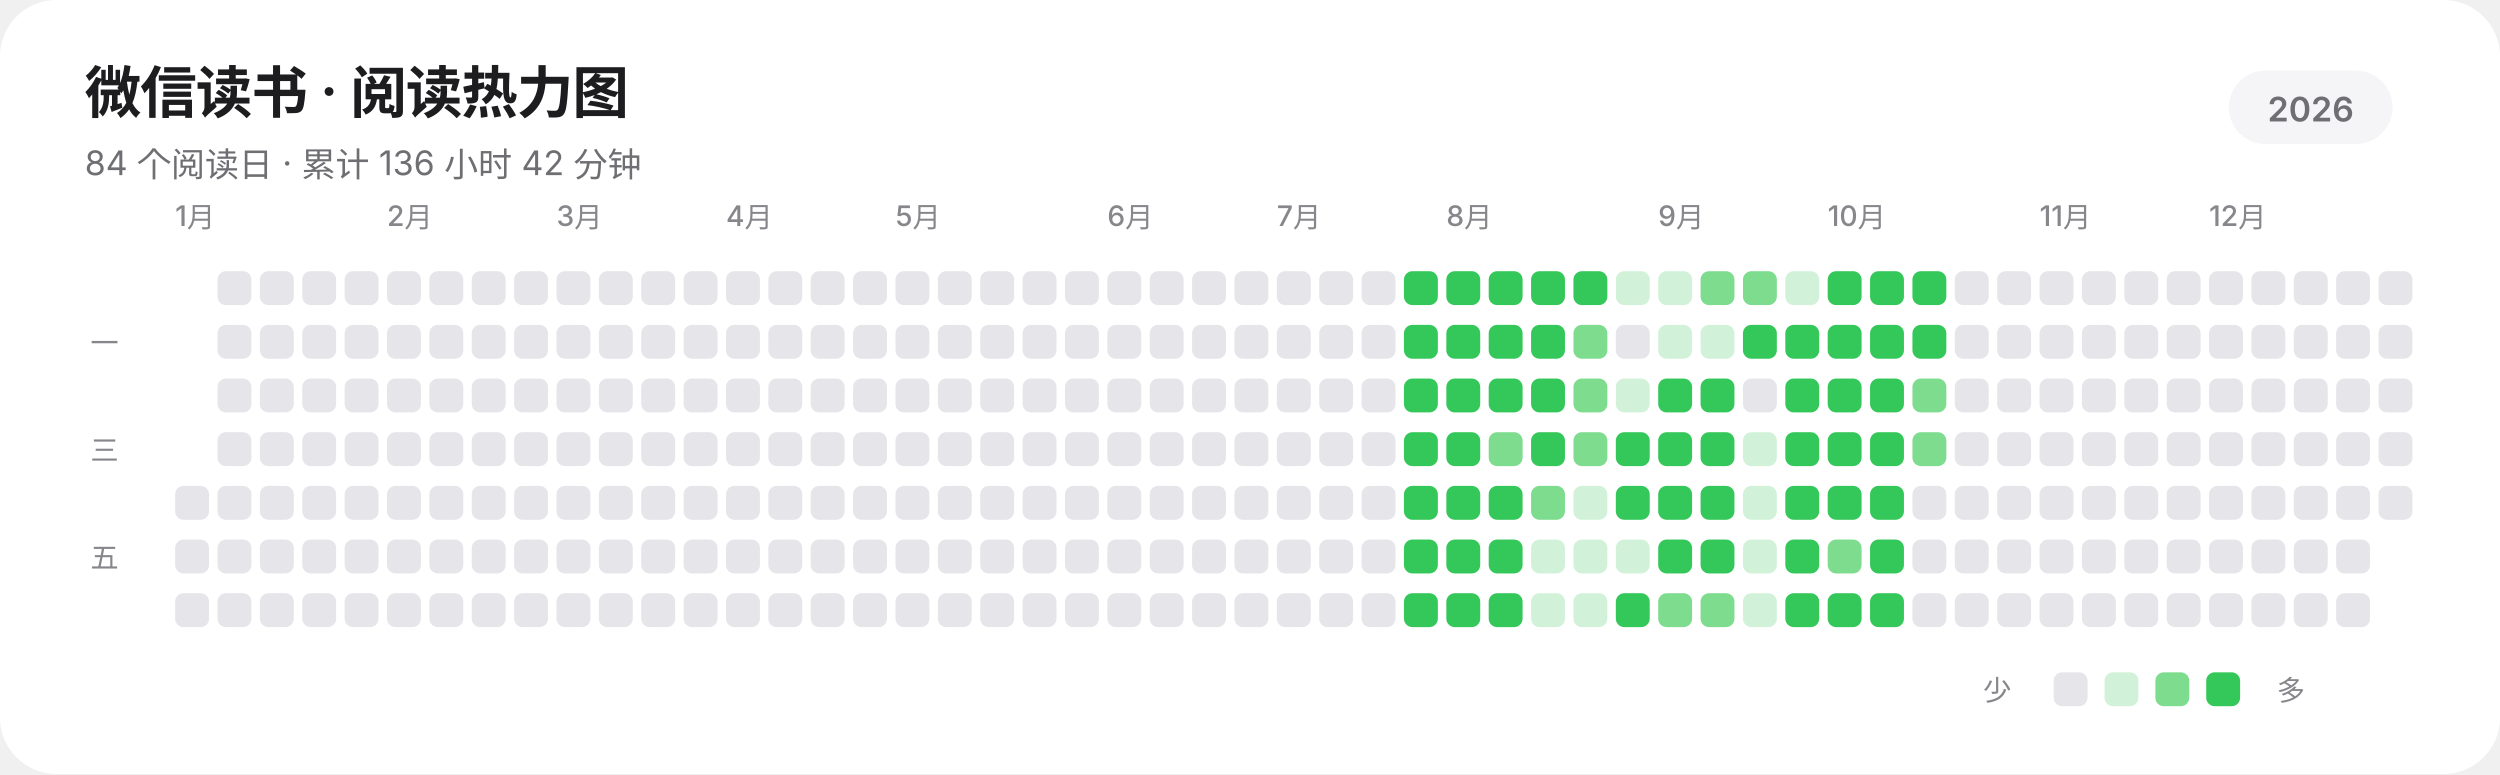
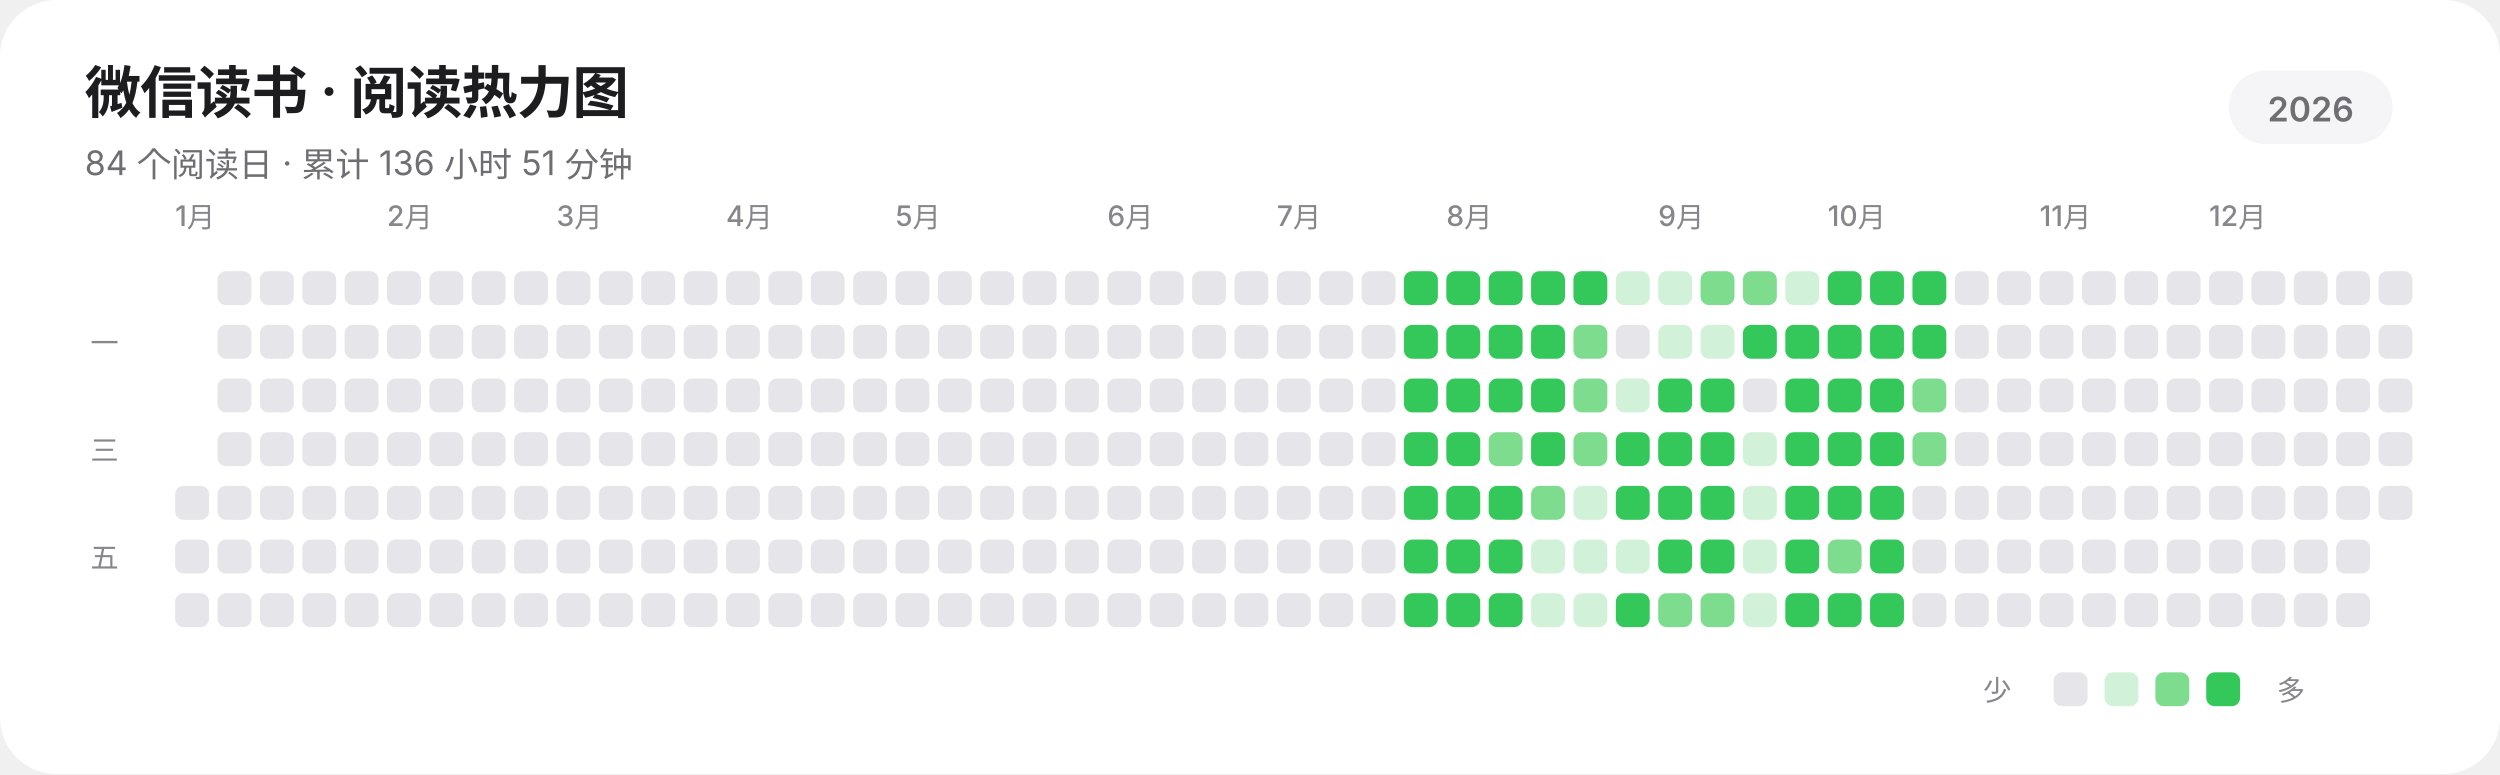
<svg xmlns="http://www.w3.org/2000/svg" width="885" height="274" viewBox="0 0 885 274" role="img" aria-labelledby="title description" shape-rendering="geometricPrecision" text-rendering="geometricPrecision">
  <rect width="885" height="274" rx="20" fill="#FFFFFF" />
  <g fill="#1D1D1F" font-family="-apple-system,BlinkMacSystemFont,'SF Pro Display','SF Pro Text','Helvetica Neue','Noto Sans SC',sans-serif">
    <text x="30" y="40" font-size="20" font-weight="600" letter-spacing="-0.35">微信读书 · 阅读热力图</text>
-     <text x="30" y="62" font-size="12" fill="#6E6E73">84 个阅读日 · 累计 136 小时 42 分钟</text>
+     <text x="30" y="62" font-size="12" fill="#6E6E73">84 个阅读日 · 累计 136 小时 51 分钟</text>
    <rect x="789" y="25" width="58" height="26" rx="13" fill="#F5F5F7" />
    <text x="818" y="43" text-anchor="middle" font-size="12" font-weight="600" fill="#6E6E73">2026</text>
    <g font-size="10" font-weight="500" fill="#86868B">
      <text x="62" y="80">1月</text>
      <text x="137" y="80">2月</text>
      <text x="197" y="80">3月</text>
      <text x="257" y="80">4月</text>
      <text x="317" y="80">5月</text>
      <text x="392" y="80">6月</text>
      <text x="452" y="80">7月</text>
      <text x="512" y="80">8月</text>
      <text x="587" y="80">9月</text>
      <text x="647" y="80">10月</text>
      <text x="722" y="80">11月</text>
      <text x="782" y="80">12月</text>
    </g>
    <g font-size="10" font-weight="500" fill="#86868B">
      <text x="32" y="125">一</text>
      <text x="32" y="163">三</text>
      <text x="32" y="201">五</text>
    </g>
  </g>
  <g>
    <rect x="62" y="172" width="12" height="12" rx="3" fill="#E5E5EA" />
    <rect x="62" y="191" width="12" height="12" rx="3" fill="#E5E5EA" />
    <rect x="62" y="210" width="12" height="12" rx="3" fill="#E5E5EA" />
    <rect x="77" y="96" width="12" height="12" rx="3" fill="#E5E5EA" />
    <rect x="77" y="115" width="12" height="12" rx="3" fill="#E5E5EA" />
    <rect x="77" y="134" width="12" height="12" rx="3" fill="#E5E5EA" />
    <rect x="77" y="153" width="12" height="12" rx="3" fill="#E5E5EA" />
    <rect x="77" y="172" width="12" height="12" rx="3" fill="#E5E5EA" />
    <rect x="77" y="191" width="12" height="12" rx="3" fill="#E5E5EA" />
    <rect x="77" y="210" width="12" height="12" rx="3" fill="#E5E5EA" />
    <rect x="92" y="96" width="12" height="12" rx="3" fill="#E5E5EA" />
    <rect x="92" y="115" width="12" height="12" rx="3" fill="#E5E5EA" />
    <rect x="92" y="134" width="12" height="12" rx="3" fill="#E5E5EA" />
    <rect x="92" y="153" width="12" height="12" rx="3" fill="#E5E5EA" />
    <rect x="92" y="172" width="12" height="12" rx="3" fill="#E5E5EA" />
    <rect x="92" y="191" width="12" height="12" rx="3" fill="#E5E5EA" />
    <rect x="92" y="210" width="12" height="12" rx="3" fill="#E5E5EA" />
    <rect x="107" y="96" width="12" height="12" rx="3" fill="#E5E5EA" />
    <rect x="107" y="115" width="12" height="12" rx="3" fill="#E5E5EA" />
    <rect x="107" y="134" width="12" height="12" rx="3" fill="#E5E5EA" />
    <rect x="107" y="153" width="12" height="12" rx="3" fill="#E5E5EA" />
    <rect x="107" y="172" width="12" height="12" rx="3" fill="#E5E5EA" />
    <rect x="107" y="191" width="12" height="12" rx="3" fill="#E5E5EA" />
    <rect x="107" y="210" width="12" height="12" rx="3" fill="#E5E5EA" />
    <rect x="122" y="96" width="12" height="12" rx="3" fill="#E5E5EA" />
    <rect x="122" y="115" width="12" height="12" rx="3" fill="#E5E5EA" />
    <rect x="122" y="134" width="12" height="12" rx="3" fill="#E5E5EA" />
    <rect x="122" y="153" width="12" height="12" rx="3" fill="#E5E5EA" />
    <rect x="122" y="172" width="12" height="12" rx="3" fill="#E5E5EA" />
    <rect x="122" y="191" width="12" height="12" rx="3" fill="#E5E5EA" />
    <rect x="122" y="210" width="12" height="12" rx="3" fill="#E5E5EA" />
    <rect x="137" y="96" width="12" height="12" rx="3" fill="#E5E5EA" />
    <rect x="137" y="115" width="12" height="12" rx="3" fill="#E5E5EA" />
    <rect x="137" y="134" width="12" height="12" rx="3" fill="#E5E5EA" />
    <rect x="137" y="153" width="12" height="12" rx="3" fill="#E5E5EA" />
    <rect x="137" y="172" width="12" height="12" rx="3" fill="#E5E5EA" />
    <rect x="137" y="191" width="12" height="12" rx="3" fill="#E5E5EA" />
    <rect x="137" y="210" width="12" height="12" rx="3" fill="#E5E5EA" />
    <rect x="152" y="96" width="12" height="12" rx="3" fill="#E5E5EA" />
    <rect x="152" y="115" width="12" height="12" rx="3" fill="#E5E5EA" />
    <rect x="152" y="134" width="12" height="12" rx="3" fill="#E5E5EA" />
    <rect x="152" y="153" width="12" height="12" rx="3" fill="#E5E5EA" />
    <rect x="152" y="172" width="12" height="12" rx="3" fill="#E5E5EA" />
    <rect x="152" y="191" width="12" height="12" rx="3" fill="#E5E5EA" />
    <rect x="152" y="210" width="12" height="12" rx="3" fill="#E5E5EA" />
    <rect x="167" y="96" width="12" height="12" rx="3" fill="#E5E5EA" />
    <rect x="167" y="115" width="12" height="12" rx="3" fill="#E5E5EA" />
    <rect x="167" y="134" width="12" height="12" rx="3" fill="#E5E5EA" />
    <rect x="167" y="153" width="12" height="12" rx="3" fill="#E5E5EA" />
    <rect x="167" y="172" width="12" height="12" rx="3" fill="#E5E5EA" />
    <rect x="167" y="191" width="12" height="12" rx="3" fill="#E5E5EA" />
    <rect x="167" y="210" width="12" height="12" rx="3" fill="#E5E5EA" />
    <rect x="182" y="96" width="12" height="12" rx="3" fill="#E5E5EA" />
    <rect x="182" y="115" width="12" height="12" rx="3" fill="#E5E5EA" />
    <rect x="182" y="134" width="12" height="12" rx="3" fill="#E5E5EA" />
    <rect x="182" y="153" width="12" height="12" rx="3" fill="#E5E5EA" />
    <rect x="182" y="172" width="12" height="12" rx="3" fill="#E5E5EA" />
    <rect x="182" y="191" width="12" height="12" rx="3" fill="#E5E5EA" />
    <rect x="182" y="210" width="12" height="12" rx="3" fill="#E5E5EA" />
    <rect x="197" y="96" width="12" height="12" rx="3" fill="#E5E5EA" />
    <rect x="197" y="115" width="12" height="12" rx="3" fill="#E5E5EA" />
    <rect x="197" y="134" width="12" height="12" rx="3" fill="#E5E5EA" />
    <rect x="197" y="153" width="12" height="12" rx="3" fill="#E5E5EA" />
    <rect x="197" y="172" width="12" height="12" rx="3" fill="#E5E5EA" />
    <rect x="197" y="191" width="12" height="12" rx="3" fill="#E5E5EA" />
    <rect x="197" y="210" width="12" height="12" rx="3" fill="#E5E5EA" />
    <rect x="212" y="96" width="12" height="12" rx="3" fill="#E5E5EA" />
    <rect x="212" y="115" width="12" height="12" rx="3" fill="#E5E5EA" />
    <rect x="212" y="134" width="12" height="12" rx="3" fill="#E5E5EA" />
    <rect x="212" y="153" width="12" height="12" rx="3" fill="#E5E5EA" />
    <rect x="212" y="172" width="12" height="12" rx="3" fill="#E5E5EA" />
    <rect x="212" y="191" width="12" height="12" rx="3" fill="#E5E5EA" />
    <rect x="212" y="210" width="12" height="12" rx="3" fill="#E5E5EA" />
    <rect x="227" y="96" width="12" height="12" rx="3" fill="#E5E5EA" />
    <rect x="227" y="115" width="12" height="12" rx="3" fill="#E5E5EA" />
    <rect x="227" y="134" width="12" height="12" rx="3" fill="#E5E5EA" />
    <rect x="227" y="153" width="12" height="12" rx="3" fill="#E5E5EA" />
    <rect x="227" y="172" width="12" height="12" rx="3" fill="#E5E5EA" />
    <rect x="227" y="191" width="12" height="12" rx="3" fill="#E5E5EA" />
    <rect x="227" y="210" width="12" height="12" rx="3" fill="#E5E5EA" />
    <rect x="242" y="96" width="12" height="12" rx="3" fill="#E5E5EA" />
    <rect x="242" y="115" width="12" height="12" rx="3" fill="#E5E5EA" />
    <rect x="242" y="134" width="12" height="12" rx="3" fill="#E5E5EA" />
    <rect x="242" y="153" width="12" height="12" rx="3" fill="#E5E5EA" />
    <rect x="242" y="172" width="12" height="12" rx="3" fill="#E5E5EA" />
    <rect x="242" y="191" width="12" height="12" rx="3" fill="#E5E5EA" />
    <rect x="242" y="210" width="12" height="12" rx="3" fill="#E5E5EA" />
    <rect x="257" y="96" width="12" height="12" rx="3" fill="#E5E5EA" />
    <rect x="257" y="115" width="12" height="12" rx="3" fill="#E5E5EA" />
    <rect x="257" y="134" width="12" height="12" rx="3" fill="#E5E5EA" />
    <rect x="257" y="153" width="12" height="12" rx="3" fill="#E5E5EA" />
    <rect x="257" y="172" width="12" height="12" rx="3" fill="#E5E5EA" />
    <rect x="257" y="191" width="12" height="12" rx="3" fill="#E5E5EA" />
    <rect x="257" y="210" width="12" height="12" rx="3" fill="#E5E5EA" />
    <rect x="272" y="96" width="12" height="12" rx="3" fill="#E5E5EA" />
    <rect x="272" y="115" width="12" height="12" rx="3" fill="#E5E5EA" />
    <rect x="272" y="134" width="12" height="12" rx="3" fill="#E5E5EA" />
    <rect x="272" y="153" width="12" height="12" rx="3" fill="#E5E5EA" />
    <rect x="272" y="172" width="12" height="12" rx="3" fill="#E5E5EA" />
    <rect x="272" y="191" width="12" height="12" rx="3" fill="#E5E5EA" />
    <rect x="272" y="210" width="12" height="12" rx="3" fill="#E5E5EA" />
    <rect x="287" y="96" width="12" height="12" rx="3" fill="#E5E5EA" />
    <rect x="287" y="115" width="12" height="12" rx="3" fill="#E5E5EA" />
    <rect x="287" y="134" width="12" height="12" rx="3" fill="#E5E5EA" />
    <rect x="287" y="153" width="12" height="12" rx="3" fill="#E5E5EA" />
    <rect x="287" y="172" width="12" height="12" rx="3" fill="#E5E5EA" />
    <rect x="287" y="191" width="12" height="12" rx="3" fill="#E5E5EA" />
    <rect x="287" y="210" width="12" height="12" rx="3" fill="#E5E5EA" />
    <rect x="302" y="96" width="12" height="12" rx="3" fill="#E5E5EA" />
    <rect x="302" y="115" width="12" height="12" rx="3" fill="#E5E5EA" />
    <rect x="302" y="134" width="12" height="12" rx="3" fill="#E5E5EA" />
    <rect x="302" y="153" width="12" height="12" rx="3" fill="#E5E5EA" />
    <rect x="302" y="172" width="12" height="12" rx="3" fill="#E5E5EA" />
    <rect x="302" y="191" width="12" height="12" rx="3" fill="#E5E5EA" />
    <rect x="302" y="210" width="12" height="12" rx="3" fill="#E5E5EA" />
    <rect x="317" y="96" width="12" height="12" rx="3" fill="#E5E5EA" />
    <rect x="317" y="115" width="12" height="12" rx="3" fill="#E5E5EA" />
    <rect x="317" y="134" width="12" height="12" rx="3" fill="#E5E5EA" />
    <rect x="317" y="153" width="12" height="12" rx="3" fill="#E5E5EA" />
    <rect x="317" y="172" width="12" height="12" rx="3" fill="#E5E5EA" />
    <rect x="317" y="191" width="12" height="12" rx="3" fill="#E5E5EA" />
    <rect x="317" y="210" width="12" height="12" rx="3" fill="#E5E5EA" />
    <rect x="332" y="96" width="12" height="12" rx="3" fill="#E5E5EA" />
    <rect x="332" y="115" width="12" height="12" rx="3" fill="#E5E5EA" />
    <rect x="332" y="134" width="12" height="12" rx="3" fill="#E5E5EA" />
    <rect x="332" y="153" width="12" height="12" rx="3" fill="#E5E5EA" />
    <rect x="332" y="172" width="12" height="12" rx="3" fill="#E5E5EA" />
    <rect x="332" y="191" width="12" height="12" rx="3" fill="#E5E5EA" />
    <rect x="332" y="210" width="12" height="12" rx="3" fill="#E5E5EA" />
    <rect x="347" y="96" width="12" height="12" rx="3" fill="#E5E5EA" />
    <rect x="347" y="115" width="12" height="12" rx="3" fill="#E5E5EA" />
    <rect x="347" y="134" width="12" height="12" rx="3" fill="#E5E5EA" />
    <rect x="347" y="153" width="12" height="12" rx="3" fill="#E5E5EA" />
    <rect x="347" y="172" width="12" height="12" rx="3" fill="#E5E5EA" />
    <rect x="347" y="191" width="12" height="12" rx="3" fill="#E5E5EA" />
    <rect x="347" y="210" width="12" height="12" rx="3" fill="#E5E5EA" />
    <rect x="362" y="96" width="12" height="12" rx="3" fill="#E5E5EA" />
    <rect x="362" y="115" width="12" height="12" rx="3" fill="#E5E5EA" />
    <rect x="362" y="134" width="12" height="12" rx="3" fill="#E5E5EA" />
    <rect x="362" y="153" width="12" height="12" rx="3" fill="#E5E5EA" />
    <rect x="362" y="172" width="12" height="12" rx="3" fill="#E5E5EA" />
    <rect x="362" y="191" width="12" height="12" rx="3" fill="#E5E5EA" />
    <rect x="362" y="210" width="12" height="12" rx="3" fill="#E5E5EA" />
    <rect x="377" y="96" width="12" height="12" rx="3" fill="#E5E5EA" />
    <rect x="377" y="115" width="12" height="12" rx="3" fill="#E5E5EA" />
    <rect x="377" y="134" width="12" height="12" rx="3" fill="#E5E5EA" />
    <rect x="377" y="153" width="12" height="12" rx="3" fill="#E5E5EA" />
    <rect x="377" y="172" width="12" height="12" rx="3" fill="#E5E5EA" />
    <rect x="377" y="191" width="12" height="12" rx="3" fill="#E5E5EA" />
    <rect x="377" y="210" width="12" height="12" rx="3" fill="#E5E5EA" />
    <rect x="392" y="96" width="12" height="12" rx="3" fill="#E5E5EA" />
    <rect x="392" y="115" width="12" height="12" rx="3" fill="#E5E5EA" />
    <rect x="392" y="134" width="12" height="12" rx="3" fill="#E5E5EA" />
    <rect x="392" y="153" width="12" height="12" rx="3" fill="#E5E5EA" />
    <rect x="392" y="172" width="12" height="12" rx="3" fill="#E5E5EA" />
    <rect x="392" y="191" width="12" height="12" rx="3" fill="#E5E5EA" />
    <rect x="392" y="210" width="12" height="12" rx="3" fill="#E5E5EA" />
    <rect x="407" y="96" width="12" height="12" rx="3" fill="#E5E5EA" />
    <rect x="407" y="115" width="12" height="12" rx="3" fill="#E5E5EA" />
    <rect x="407" y="134" width="12" height="12" rx="3" fill="#E5E5EA" />
    <rect x="407" y="153" width="12" height="12" rx="3" fill="#E5E5EA" />
    <rect x="407" y="172" width="12" height="12" rx="3" fill="#E5E5EA" />
    <rect x="407" y="191" width="12" height="12" rx="3" fill="#E5E5EA" />
    <rect x="407" y="210" width="12" height="12" rx="3" fill="#E5E5EA" />
    <rect x="422" y="96" width="12" height="12" rx="3" fill="#E5E5EA" />
    <rect x="422" y="115" width="12" height="12" rx="3" fill="#E5E5EA" />
    <rect x="422" y="134" width="12" height="12" rx="3" fill="#E5E5EA" />
    <rect x="422" y="153" width="12" height="12" rx="3" fill="#E5E5EA" />
    <rect x="422" y="172" width="12" height="12" rx="3" fill="#E5E5EA" />
    <rect x="422" y="191" width="12" height="12" rx="3" fill="#E5E5EA" />
    <rect x="422" y="210" width="12" height="12" rx="3" fill="#E5E5EA" />
    <rect x="437" y="96" width="12" height="12" rx="3" fill="#E5E5EA" />
    <rect x="437" y="115" width="12" height="12" rx="3" fill="#E5E5EA" />
    <rect x="437" y="134" width="12" height="12" rx="3" fill="#E5E5EA" />
    <rect x="437" y="153" width="12" height="12" rx="3" fill="#E5E5EA" />
    <rect x="437" y="172" width="12" height="12" rx="3" fill="#E5E5EA" />
    <rect x="437" y="191" width="12" height="12" rx="3" fill="#E5E5EA" />
    <rect x="437" y="210" width="12" height="12" rx="3" fill="#E5E5EA" />
    <rect x="452" y="96" width="12" height="12" rx="3" fill="#E5E5EA" />
    <rect x="452" y="115" width="12" height="12" rx="3" fill="#E5E5EA" />
    <rect x="452" y="134" width="12" height="12" rx="3" fill="#E5E5EA" />
    <rect x="452" y="153" width="12" height="12" rx="3" fill="#E5E5EA" />
    <rect x="452" y="172" width="12" height="12" rx="3" fill="#E5E5EA" />
    <rect x="452" y="191" width="12" height="12" rx="3" fill="#E5E5EA" />
    <rect x="452" y="210" width="12" height="12" rx="3" fill="#E5E5EA" />
    <rect x="467" y="96" width="12" height="12" rx="3" fill="#E5E5EA" />
    <rect x="467" y="115" width="12" height="12" rx="3" fill="#E5E5EA" />
    <rect x="467" y="134" width="12" height="12" rx="3" fill="#E5E5EA" />
    <rect x="467" y="153" width="12" height="12" rx="3" fill="#E5E5EA" />
    <rect x="467" y="172" width="12" height="12" rx="3" fill="#E5E5EA" />
    <rect x="467" y="191" width="12" height="12" rx="3" fill="#E5E5EA" />
    <rect x="467" y="210" width="12" height="12" rx="3" fill="#E5E5EA" />
    <rect x="482" y="96" width="12" height="12" rx="3" fill="#E5E5EA" />
    <rect x="482" y="115" width="12" height="12" rx="3" fill="#E5E5EA" />
    <rect x="482" y="134" width="12" height="12" rx="3" fill="#E5E5EA" />
    <rect x="482" y="153" width="12" height="12" rx="3" fill="#E5E5EA" />
    <rect x="482" y="172" width="12" height="12" rx="3" fill="#E5E5EA" />
    <rect x="482" y="191" width="12" height="12" rx="3" fill="#E5E5EA" />
    <rect x="482" y="210" width="12" height="12" rx="3" fill="#E5E5EA" />
    <rect x="497" y="96" width="12" height="12" rx="3" fill="#34C759" />
    <rect x="497" y="115" width="12" height="12" rx="3" fill="#34C759" />
    <rect x="497" y="134" width="12" height="12" rx="3" fill="#34C759" />
    <rect x="497" y="153" width="12" height="12" rx="3" fill="#34C759" />
    <rect x="497" y="172" width="12" height="12" rx="3" fill="#34C759" />
    <rect x="497" y="191" width="12" height="12" rx="3" fill="#34C759" />
    <rect x="497" y="210" width="12" height="12" rx="3" fill="#34C759" />
    <rect x="512" y="96" width="12" height="12" rx="3" fill="#34C759" />
    <rect x="512" y="115" width="12" height="12" rx="3" fill="#34C759" />
    <rect x="512" y="134" width="12" height="12" rx="3" fill="#34C759" />
    <rect x="512" y="153" width="12" height="12" rx="3" fill="#34C759" />
    <rect x="512" y="172" width="12" height="12" rx="3" fill="#34C759" />
    <rect x="512" y="191" width="12" height="12" rx="3" fill="#34C759" />
    <rect x="512" y="210" width="12" height="12" rx="3" fill="#34C759" />
    <rect x="527" y="96" width="12" height="12" rx="3" fill="#34C759" />
    <rect x="527" y="115" width="12" height="12" rx="3" fill="#34C759" />
    <rect x="527" y="134" width="12" height="12" rx="3" fill="#34C759" />
    <rect x="527" y="153" width="12" height="12" rx="3" fill="#7EDC8F" />
    <rect x="527" y="172" width="12" height="12" rx="3" fill="#34C759" />
    <rect x="527" y="191" width="12" height="12" rx="3" fill="#34C759" />
    <rect x="527" y="210" width="12" height="12" rx="3" fill="#34C759" />
    <rect x="542" y="96" width="12" height="12" rx="3" fill="#34C759" />
    <rect x="542" y="115" width="12" height="12" rx="3" fill="#34C759" />
    <rect x="542" y="134" width="12" height="12" rx="3" fill="#34C759" />
    <rect x="542" y="153" width="12" height="12" rx="3" fill="#34C759" />
    <rect x="542" y="172" width="12" height="12" rx="3" fill="#7EDC8F" />
    <rect x="542" y="191" width="12" height="12" rx="3" fill="#D1F2D8" />
    <rect x="542" y="210" width="12" height="12" rx="3" fill="#D1F2D8" />
    <rect x="557" y="96" width="12" height="12" rx="3" fill="#34C759" />
    <rect x="557" y="115" width="12" height="12" rx="3" fill="#7EDC8F" />
    <rect x="557" y="134" width="12" height="12" rx="3" fill="#7EDC8F" />
    <rect x="557" y="153" width="12" height="12" rx="3" fill="#7EDC8F" />
    <rect x="557" y="172" width="12" height="12" rx="3" fill="#D1F2D8" />
    <rect x="557" y="191" width="12" height="12" rx="3" fill="#D1F2D8" />
    <rect x="557" y="210" width="12" height="12" rx="3" fill="#D1F2D8" />
    <rect x="572" y="96" width="12" height="12" rx="3" fill="#D1F2D8" />
    <rect x="572" y="115" width="12" height="12" rx="3" fill="#E5E5EA" />
    <rect x="572" y="134" width="12" height="12" rx="3" fill="#D1F2D8" />
    <rect x="572" y="153" width="12" height="12" rx="3" fill="#34C759" />
    <rect x="572" y="172" width="12" height="12" rx="3" fill="#34C759" />
    <rect x="572" y="191" width="12" height="12" rx="3" fill="#D1F2D8" />
    <rect x="572" y="210" width="12" height="12" rx="3" fill="#34C759" />
    <rect x="587" y="96" width="12" height="12" rx="3" fill="#D1F2D8" />
    <rect x="587" y="115" width="12" height="12" rx="3" fill="#D1F2D8" />
    <rect x="587" y="134" width="12" height="12" rx="3" fill="#34C759" />
    <rect x="587" y="153" width="12" height="12" rx="3" fill="#34C759" />
    <rect x="587" y="172" width="12" height="12" rx="3" fill="#34C759" />
    <rect x="587" y="191" width="12" height="12" rx="3" fill="#34C759" />
    <rect x="587" y="210" width="12" height="12" rx="3" fill="#7EDC8F" />
    <rect x="602" y="96" width="12" height="12" rx="3" fill="#7EDC8F" />
    <rect x="602" y="115" width="12" height="12" rx="3" fill="#D1F2D8" />
    <rect x="602" y="134" width="12" height="12" rx="3" fill="#34C759" />
    <rect x="602" y="153" width="12" height="12" rx="3" fill="#34C759" />
    <rect x="602" y="172" width="12" height="12" rx="3" fill="#34C759" />
    <rect x="602" y="191" width="12" height="12" rx="3" fill="#34C759" />
    <rect x="602" y="210" width="12" height="12" rx="3" fill="#7EDC8F" />
    <rect x="617" y="96" width="12" height="12" rx="3" fill="#7EDC8F" />
    <rect x="617" y="115" width="12" height="12" rx="3" fill="#34C759" />
    <rect x="617" y="134" width="12" height="12" rx="3" fill="#E5E5EA" />
    <rect x="617" y="153" width="12" height="12" rx="3" fill="#D1F2D8" />
    <rect x="617" y="172" width="12" height="12" rx="3" fill="#D1F2D8" />
    <rect x="617" y="191" width="12" height="12" rx="3" fill="#D1F2D8" />
    <rect x="617" y="210" width="12" height="12" rx="3" fill="#D1F2D8" />
    <rect x="632" y="96" width="12" height="12" rx="3" fill="#D1F2D8" />
    <rect x="632" y="115" width="12" height="12" rx="3" fill="#34C759" />
    <rect x="632" y="134" width="12" height="12" rx="3" fill="#34C759" />
    <rect x="632" y="153" width="12" height="12" rx="3" fill="#34C759" />
    <rect x="632" y="172" width="12" height="12" rx="3" fill="#34C759" />
    <rect x="632" y="191" width="12" height="12" rx="3" fill="#34C759" />
    <rect x="632" y="210" width="12" height="12" rx="3" fill="#34C759" />
    <rect x="647" y="96" width="12" height="12" rx="3" fill="#34C759" />
    <rect x="647" y="115" width="12" height="12" rx="3" fill="#34C759" />
    <rect x="647" y="134" width="12" height="12" rx="3" fill="#34C759" />
    <rect x="647" y="153" width="12" height="12" rx="3" fill="#34C759" />
    <rect x="647" y="172" width="12" height="12" rx="3" fill="#34C759" />
    <rect x="647" y="191" width="12" height="12" rx="3" fill="#7EDC8F" />
    <rect x="647" y="210" width="12" height="12" rx="3" fill="#34C759" />
    <rect x="662" y="96" width="12" height="12" rx="3" fill="#34C759" />
    <rect x="662" y="115" width="12" height="12" rx="3" fill="#34C759" />
    <rect x="662" y="134" width="12" height="12" rx="3" fill="#34C759" />
    <rect x="662" y="153" width="12" height="12" rx="3" fill="#34C759" />
    <rect x="662" y="172" width="12" height="12" rx="3" fill="#34C759" />
    <rect x="662" y="191" width="12" height="12" rx="3" fill="#34C759" />
    <rect x="662" y="210" width="12" height="12" rx="3" fill="#34C759" />
    <rect x="677" y="96" width="12" height="12" rx="3" fill="#34C759" />
    <rect x="677" y="115" width="12" height="12" rx="3" fill="#34C759" />
    <rect x="677" y="134" width="12" height="12" rx="3" fill="#7EDC8F" />
    <rect x="677" y="153" width="12" height="12" rx="3" fill="#7EDC8F" />
    <rect x="677" y="172" width="12" height="12" rx="3" fill="#E5E5EA" />
    <rect x="677" y="191" width="12" height="12" rx="3" fill="#E5E5EA" />
    <rect x="677" y="210" width="12" height="12" rx="3" fill="#E5E5EA" />
    <rect x="692" y="96" width="12" height="12" rx="3" fill="#E5E5EA" />
    <rect x="692" y="115" width="12" height="12" rx="3" fill="#E5E5EA" />
    <rect x="692" y="134" width="12" height="12" rx="3" fill="#E5E5EA" />
    <rect x="692" y="153" width="12" height="12" rx="3" fill="#E5E5EA" />
    <rect x="692" y="172" width="12" height="12" rx="3" fill="#E5E5EA" />
    <rect x="692" y="191" width="12" height="12" rx="3" fill="#E5E5EA" />
    <rect x="692" y="210" width="12" height="12" rx="3" fill="#E5E5EA" />
    <rect x="707" y="96" width="12" height="12" rx="3" fill="#E5E5EA" />
    <rect x="707" y="115" width="12" height="12" rx="3" fill="#E5E5EA" />
    <rect x="707" y="134" width="12" height="12" rx="3" fill="#E5E5EA" />
    <rect x="707" y="153" width="12" height="12" rx="3" fill="#E5E5EA" />
    <rect x="707" y="172" width="12" height="12" rx="3" fill="#E5E5EA" />
    <rect x="707" y="191" width="12" height="12" rx="3" fill="#E5E5EA" />
    <rect x="707" y="210" width="12" height="12" rx="3" fill="#E5E5EA" />
    <rect x="722" y="96" width="12" height="12" rx="3" fill="#E5E5EA" />
    <rect x="722" y="115" width="12" height="12" rx="3" fill="#E5E5EA" />
    <rect x="722" y="134" width="12" height="12" rx="3" fill="#E5E5EA" />
    <rect x="722" y="153" width="12" height="12" rx="3" fill="#E5E5EA" />
    <rect x="722" y="172" width="12" height="12" rx="3" fill="#E5E5EA" />
    <rect x="722" y="191" width="12" height="12" rx="3" fill="#E5E5EA" />
    <rect x="722" y="210" width="12" height="12" rx="3" fill="#E5E5EA" />
    <rect x="737" y="96" width="12" height="12" rx="3" fill="#E5E5EA" />
    <rect x="737" y="115" width="12" height="12" rx="3" fill="#E5E5EA" />
    <rect x="737" y="134" width="12" height="12" rx="3" fill="#E5E5EA" />
    <rect x="737" y="153" width="12" height="12" rx="3" fill="#E5E5EA" />
    <rect x="737" y="172" width="12" height="12" rx="3" fill="#E5E5EA" />
    <rect x="737" y="191" width="12" height="12" rx="3" fill="#E5E5EA" />
    <rect x="737" y="210" width="12" height="12" rx="3" fill="#E5E5EA" />
    <rect x="752" y="96" width="12" height="12" rx="3" fill="#E5E5EA" />
    <rect x="752" y="115" width="12" height="12" rx="3" fill="#E5E5EA" />
    <rect x="752" y="134" width="12" height="12" rx="3" fill="#E5E5EA" />
    <rect x="752" y="153" width="12" height="12" rx="3" fill="#E5E5EA" />
    <rect x="752" y="172" width="12" height="12" rx="3" fill="#E5E5EA" />
    <rect x="752" y="191" width="12" height="12" rx="3" fill="#E5E5EA" />
    <rect x="752" y="210" width="12" height="12" rx="3" fill="#E5E5EA" />
    <rect x="767" y="96" width="12" height="12" rx="3" fill="#E5E5EA" />
    <rect x="767" y="115" width="12" height="12" rx="3" fill="#E5E5EA" />
    <rect x="767" y="134" width="12" height="12" rx="3" fill="#E5E5EA" />
    <rect x="767" y="153" width="12" height="12" rx="3" fill="#E5E5EA" />
    <rect x="767" y="172" width="12" height="12" rx="3" fill="#E5E5EA" />
    <rect x="767" y="191" width="12" height="12" rx="3" fill="#E5E5EA" />
    <rect x="767" y="210" width="12" height="12" rx="3" fill="#E5E5EA" />
    <rect x="782" y="96" width="12" height="12" rx="3" fill="#E5E5EA" />
    <rect x="782" y="115" width="12" height="12" rx="3" fill="#E5E5EA" />
    <rect x="782" y="134" width="12" height="12" rx="3" fill="#E5E5EA" />
    <rect x="782" y="153" width="12" height="12" rx="3" fill="#E5E5EA" />
    <rect x="782" y="172" width="12" height="12" rx="3" fill="#E5E5EA" />
    <rect x="782" y="191" width="12" height="12" rx="3" fill="#E5E5EA" />
    <rect x="782" y="210" width="12" height="12" rx="3" fill="#E5E5EA" />
    <rect x="797" y="96" width="12" height="12" rx="3" fill="#E5E5EA" />
    <rect x="797" y="115" width="12" height="12" rx="3" fill="#E5E5EA" />
    <rect x="797" y="134" width="12" height="12" rx="3" fill="#E5E5EA" />
    <rect x="797" y="153" width="12" height="12" rx="3" fill="#E5E5EA" />
    <rect x="797" y="172" width="12" height="12" rx="3" fill="#E5E5EA" />
    <rect x="797" y="191" width="12" height="12" rx="3" fill="#E5E5EA" />
    <rect x="797" y="210" width="12" height="12" rx="3" fill="#E5E5EA" />
    <rect x="812" y="96" width="12" height="12" rx="3" fill="#E5E5EA" />
    <rect x="812" y="115" width="12" height="12" rx="3" fill="#E5E5EA" />
    <rect x="812" y="134" width="12" height="12" rx="3" fill="#E5E5EA" />
    <rect x="812" y="153" width="12" height="12" rx="3" fill="#E5E5EA" />
    <rect x="812" y="172" width="12" height="12" rx="3" fill="#E5E5EA" />
    <rect x="812" y="191" width="12" height="12" rx="3" fill="#E5E5EA" />
    <rect x="812" y="210" width="12" height="12" rx="3" fill="#E5E5EA" />
    <rect x="827" y="96" width="12" height="12" rx="3" fill="#E5E5EA" />
    <rect x="827" y="115" width="12" height="12" rx="3" fill="#E5E5EA" />
    <rect x="827" y="134" width="12" height="12" rx="3" fill="#E5E5EA" />
    <rect x="827" y="153" width="12" height="12" rx="3" fill="#E5E5EA" />
    <rect x="827" y="172" width="12" height="12" rx="3" fill="#E5E5EA" />
    <rect x="827" y="191" width="12" height="12" rx="3" fill="#E5E5EA" />
    <rect x="827" y="210" width="12" height="12" rx="3" fill="#E5E5EA" />
    <rect x="842" y="96" width="12" height="12" rx="3" fill="#E5E5EA" />
    <rect x="842" y="115" width="12" height="12" rx="3" fill="#E5E5EA" />
    <rect x="842" y="134" width="12" height="12" rx="3" fill="#E5E5EA" />
    <rect x="842" y="153" width="12" height="12" rx="3" fill="#E5E5EA" />
    <rect x="842" y="172" width="12" height="12" rx="3" fill="#E5E5EA" />
  </g>
  <g fill="#86868B" font-family="-apple-system,BlinkMacSystemFont,'SF Pro Text','Helvetica Neue','Noto Sans SC',sans-serif" font-size="10" font-weight="500">
    <text x="702" y="248">少</text>
    <rect x="727" y="238" width="12" height="12" rx="3" fill="#E5E5EA" />
    <rect x="745" y="238" width="12" height="12" rx="3" fill="#D1F2D8" />
    <rect x="763" y="238" width="12" height="12" rx="3" fill="#7EDC8F" />
    <rect x="781" y="238" width="12" height="12" rx="3" fill="#34C759" />
    <text x="806" y="248">多</text>
  </g>
</svg>
